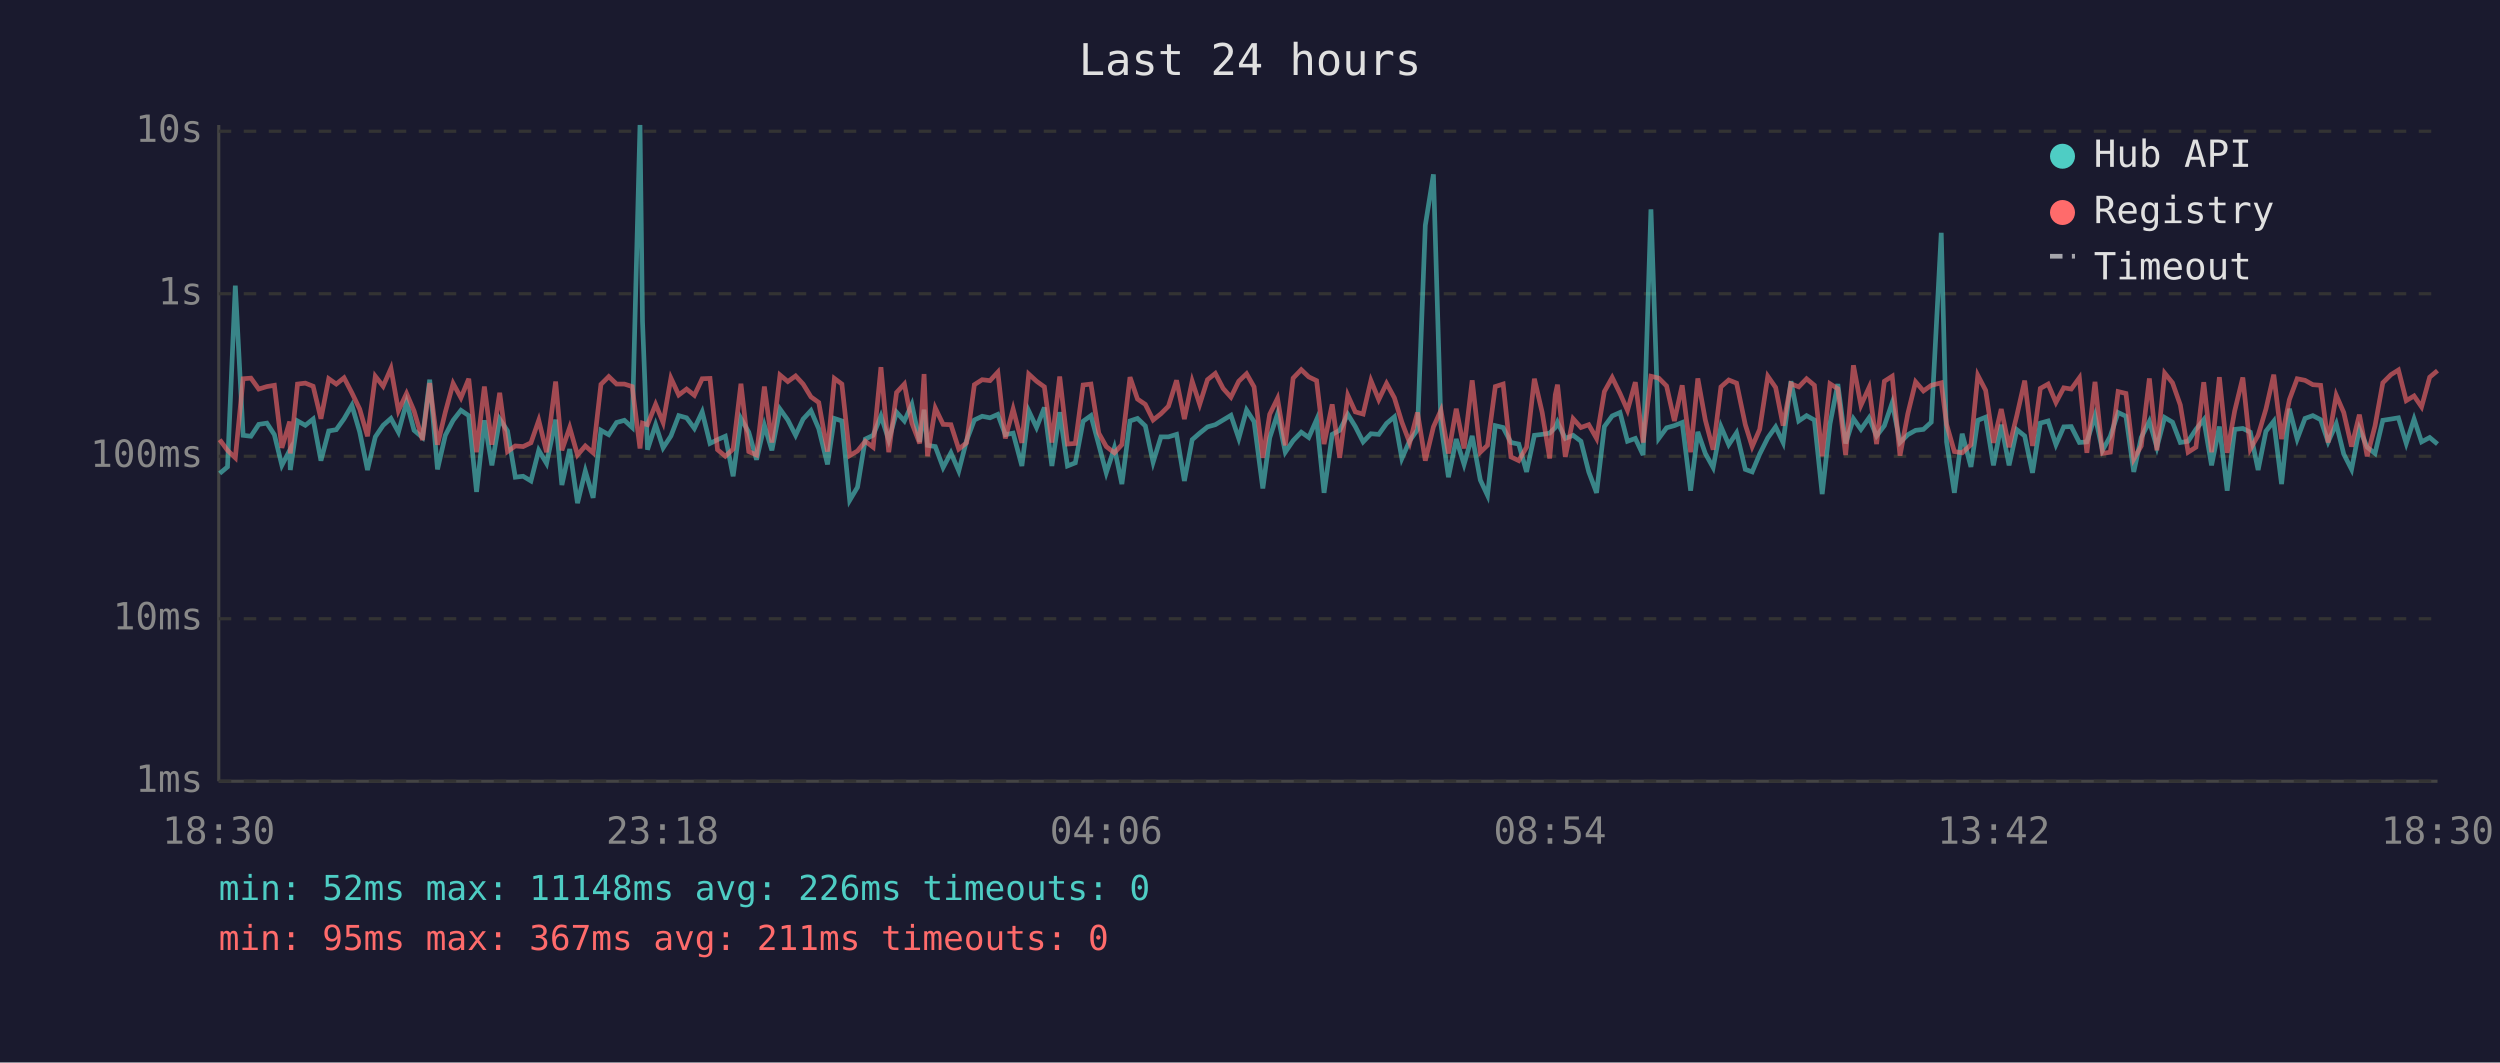
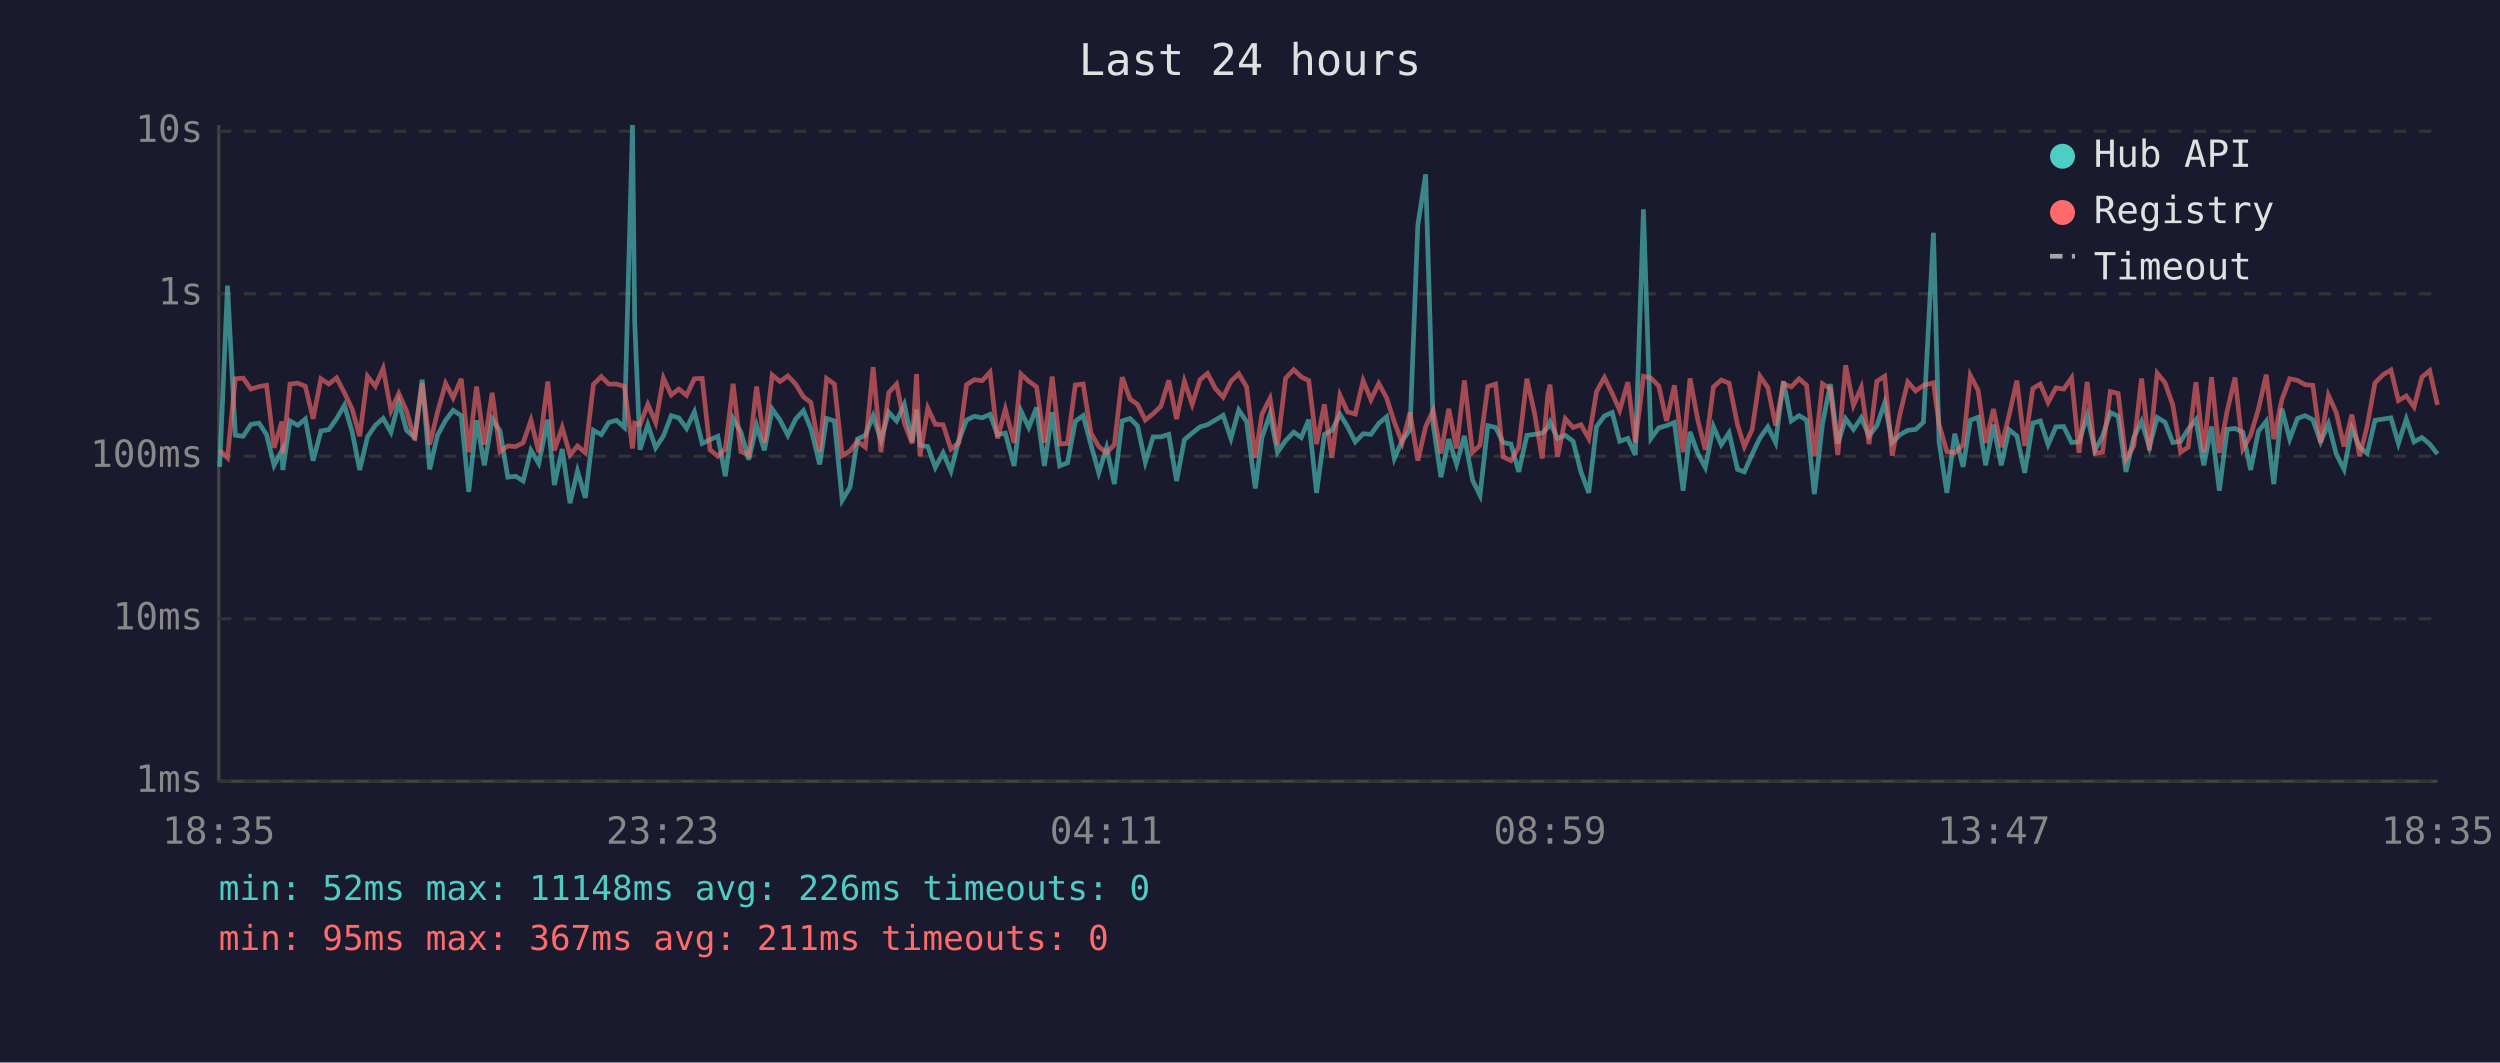
<svg xmlns="http://www.w3.org/2000/svg" viewBox="0 0 800 340" font-family="monospace" font-size="12">
  <rect width="800" height="340" fill="#1a1a2e" />
  <text x="400" y="24" fill="#e0e0e0" font-size="14" text-anchor="middle">Last 24 hours</text>
  <line x1="70" y1="40" x2="70" y2="250" stroke="#444" stroke-width="1" />
  <line x1="70" y1="250" x2="780" y2="250" stroke="#444" stroke-width="1" />
  <line x1="70" y1="250" x2="780" y2="250" stroke="#333" stroke-width="1" stroke-dasharray="4" />
  <text x="65" y="250" fill="#888" text-anchor="end" dominant-baseline="middle">1ms</text>
  <line x1="70" y1="198" x2="780" y2="198" stroke="#333" stroke-width="1" stroke-dasharray="4" />
  <text x="65" y="198" fill="#888" text-anchor="end" dominant-baseline="middle">10ms</text>
  <line x1="70" y1="146" x2="780" y2="146" stroke="#333" stroke-width="1" stroke-dasharray="4" />
  <text x="65" y="146" fill="#888" text-anchor="end" dominant-baseline="middle">100ms</text>
  <line x1="70" y1="94" x2="780" y2="94" stroke="#333" stroke-width="1" stroke-dasharray="4" />
  <text x="65" y="94" fill="#888" text-anchor="end" dominant-baseline="middle">1s</text>
  <line x1="70" y1="42" x2="780" y2="42" stroke="#333" stroke-width="1" stroke-dasharray="4" />
  <text x="65" y="42" fill="#888" text-anchor="end" dominant-baseline="middle">10s</text>
-   <text x="70" y="270" fill="#888" text-anchor="middle">18:30</text>
-   <text x="212" y="270" fill="#888" text-anchor="middle">23:18</text>
-   <text x="354" y="270" fill="#888" text-anchor="middle">04:06</text>
-   <text x="496" y="270" fill="#888" text-anchor="middle">08:54</text>
-   <text x="638" y="270" fill="#888" text-anchor="middle">13:42</text>
-   <text x="780" y="270" fill="#888" text-anchor="middle">18:30</text>
-   <polyline points="70.3,151.5 72.8,149.4 75.3,91.4 77.8,139.3 80.3,139.6 82.8,135.8 85.4,135.4 87.8,139.1 90.2,148.9 92.7,144.1 92.9,150.4 95.2,134.7 97.7,136.1 100.2,134.1 102.7,147.4 105.2,137.9 107.6,137.5 110.1,134.0 112.6,129.7 115.1,138.2 117.6,150.4 120.1,139.8 122.6,136.1 125.1,133.9 127.5,138.3 130.1,128.7 132.5,137.7 135.2,140.0 137.5,121.5 140.0,150.2 142.5,139.3 145.0,134.5 147.5,131.3 150.0,133.0 152.5,157.4 155.0,134.5 157.4,148.9 159.9,134.1 162.4,137.9 164.9,152.7 167.4,152.4 169.9,153.9 172.4,144.1 174.9,148.3 177.8,134.3 179.8,155.2 182.3,143.7 184.8,161.0 187.3,150.7 189.8,159.3 192.3,137.7 194.8,139.1 197.3,135.2 199.8,134.5 202.3,136.8 204.8,40.0 205.6,102.9 207.2,143.9 209.8,135.9 212.2,143.3 214.7,139.5 217.2,133.0 219.7,133.7 222.2,137.1 224.7,131.8 227.2,141.9 229.6,140.7 232.1,139.6 234.6,152.4 237.1,133.9 239.6,138.3 242.1,147.1 244.6,136.1 247.0,144.1 249.6,130.9 252.1,134.4 254.6,139.3 257.0,134.1 259.5,131.4 262.0,137.2 264.8,148.6 267.0,133.9 269.4,134.7 271.9,160.1 274.4,155.9 276.9,140.5 279.4,139.3 281.9,133.1 284.4,140.8 286.9,131.9 289.4,134.7 291.8,129.4 294.3,141.4 295.7,131.1 296.8,142.5 299.3,142.9 301.8,149.6 304.3,144.9 306.8,150.7 309.3,141.0 311.8,134.4 314.3,133.2 316.8,133.7 319.3,132.6 321.7,139.1 324.2,138.6 327.0,149.1 329.2,131.5 331.7,136.8 334.2,130.4 336.6,149.1 339.1,131.9 341.6,149.1 344.1,148.1 346.6,134.8 349.1,133.0 351.6,142.3 354.0,151.3 356.6,143.3 359.0,154.9 361.6,134.7 364.0,133.9 366.5,136.3 369.0,147.9 371.5,139.8 373.9,139.8 376.5,139.0 379.0,153.9 381.5,140.7 383.9,138.6 386.4,136.6 388.9,135.9 391.4,134.4 393.9,132.9 396.4,140.3 398.9,131.2 401.3,134.9 404.1,156.3 406.3,140.1 408.8,132.5 411.3,144.7 413.8,141.0 416.4,138.3 418.8,140.0 421.3,134.3 423.7,157.7 426.3,139.0 428.7,137.7 431.3,132.6 433.7,136.5 436.2,141.4 438.7,138.8 441.2,139.0 443.7,135.5 446.2,133.4 448.6,146.7 451.1,141.0 453.6,137.5 456.1,72.1 458.7,55.8 461.1,135.8 463.5,152.7 466.0,140.5 468.5,148.6 471.1,139.5 473.7,153.6 476.0,158.5 478.5,136.2 481.0,136.8 483.5,141.6 486.0,142.1 488.5,151.0 491.0,139.3 493.5,139.0 495.9,138.6 497.7,136.8 498.4,135.1 500.9,140.3 503.4,139.3 505.9,141.2 508.4,151.0 510.9,157.7 513.4,136.5 515.9,133.1 518.4,132.0 520.8,141.2 523.3,140.3 525.8,145.6 528.3,67.0 530.8,140.3 533.3,136.9 535.8,136.2 538.3,135.2 541.0,157.0 543.3,138.2 545.7,145.1 548.2,149.6 550.7,136.5 553.2,142.3 555.7,138.5 558.5,150.2 560.7,151.0 563.1,145.3 565.7,140.1 568.2,136.6 570.6,141.6 573.1,122.0 575.6,134.7 578.1,133.0 580.6,134.4 583.1,158.1 585.6,135.6 588.1,122.9 590.6,141.9 593.1,134.0 595.5,137.4 598.1,133.7 600.5,139.5 603.0,136.2 605.5,128.9 608.0,141.6 610.5,139.1 613.0,137.7 615.5,137.4 618.0,135.1 621.2,74.5 622.9,141.4 625.4,157.7 627.9,138.8 630.7,149.4 632.9,134.5 635.4,133.5 637.9,148.9 640.4,135.9 642.9,148.9 645.4,137.5 647.9,139.5 650.4,151.3 652.9,135.4 655.4,134.7 657.9,142.3 660.4,136.6 662.8,136.5 665.4,141.6 667.8,141.4 670.4,133.0 672.8,144.1 675.3,139.6 677.8,132.0 680.3,133.2 682.8,151.0 685.2,140.0 687.8,134.8 690.2,143.1 692.7,133.6 695.2,135.1 697.7,141.6 700.2,141.2 702.7,137.4 705.2,134.3 707.7,148.9 710.2,136.5 712.7,157.0 715.1,137.4 717.7,137.1 720.1,138.3 722.6,150.4 725.1,138.0 727.6,134.8 730.1,154.9 732.6,130.8 735.1,140.5 737.6,133.9 740.1,133.0 742.6,134.3 745.0,141.4 747.6,135.6 750.0,145.3 752.5,150.2 755.0,137.2 757.5,143.1 760.0,145.1 762.5,134.5 765.1,134.1 767.5,133.7 770.0,141.9 772.5,134.1 774.9,141.4 777.5,140.0 780.0,142.1" fill="none" stroke="#4ecdc4" stroke-width="1.5" opacity="0.6" />
-   <polyline points="70.3,140.7 72.8,144.1 75.3,146.5 77.8,121.2 80.3,121.0 82.8,124.5 85.4,123.7 87.8,123.3 90.2,143.3 92.7,134.9 92.9,145.1 95.2,122.9 97.7,122.6 100.2,123.6 102.7,134.0 105.2,121.2 107.6,122.9 110.1,120.9 112.6,125.7 115.1,130.9 117.6,139.6 120.1,120.4 122.6,123.6 125.1,117.9 127.5,131.4 130.1,125.9 132.5,131.5 135.2,140.8 137.5,122.6 140.0,142.3 142.5,131.9 145.0,122.7 147.5,127.3 150.0,121.2 152.5,144.7 155.0,123.7 157.4,142.3 159.9,125.7 162.4,144.5 164.9,142.7 167.4,142.9 169.9,141.7 172.4,134.5 174.9,144.7 177.8,122.1 179.8,144.1 182.3,136.8 184.8,145.6 187.3,142.7 189.8,144.9 192.3,123.0 194.8,120.5 197.3,122.9 199.8,122.9 202.3,123.7 204.8,143.5 205.6,135.4 207.2,135.9 209.8,129.4 212.2,135.2 214.7,121.0 217.2,126.4 219.7,124.5 222.2,126.5 224.7,121.2 227.2,121.1 229.6,143.9 232.1,146.0 234.6,143.7 237.1,122.8 239.6,144.5 242.1,145.6 244.6,123.7 247.0,141.6 249.6,120.0 252.1,122.1 254.6,120.3 257.0,122.9 259.5,127.0 262.0,128.8 264.8,144.5 267.0,121.1 269.4,122.9 271.9,145.8 274.4,144.3 276.9,141.2 279.4,143.1 281.9,117.5 284.4,144.7 286.9,125.6 289.4,122.9 291.8,135.4 294.3,141.9 295.7,119.7 296.8,146.0 299.3,130.6 301.8,135.8 304.3,135.9 306.8,143.7 309.3,141.7 311.8,123.1 314.3,121.5 316.8,121.8 319.3,119.1 321.7,140.3 324.2,130.9 327.0,141.7 329.2,119.7 331.7,122.0 334.2,123.8 336.6,141.6 339.1,120.5 341.6,142.1 344.1,141.9 346.6,123.2 349.1,122.9 351.6,138.6 354.0,142.9 356.6,144.9 359.0,142.3 361.6,120.7 364.0,127.7 366.5,129.4 369.0,134.4 371.5,132.4 373.9,130.0 376.5,121.7 379.0,134.1 381.5,122.0 383.9,129.4 386.4,121.5 388.9,119.5 391.4,124.3 393.9,127.1 396.4,122.0 398.9,119.6 401.3,123.8 404.1,146.5 406.3,132.6 408.8,127.5 411.3,142.5 413.8,121.0 416.4,118.3 418.8,120.6 421.3,121.8 423.7,142.1 426.3,129.4 428.7,146.5 431.3,126.5 433.7,131.8 436.2,132.5 438.7,121.8 441.2,127.9 443.7,122.7 446.2,127.3 448.6,135.1 451.1,141.7 453.6,132.0 456.1,147.4 458.7,136.6 461.1,131.3 463.5,145.1 466.0,130.8 468.5,143.5 471.1,121.7 473.7,144.7 476.0,142.5 478.5,123.7 481.0,122.9 483.5,146.2 486.0,147.4 488.5,143.1 491.0,121.2 493.5,132.0 495.9,146.7 497.7,126.3 498.4,123.1 500.9,146.2 503.4,134.0 505.9,136.8 508.4,135.9 510.9,140.3 513.4,125.3 515.9,120.8 518.4,125.9 520.8,131.3 523.3,122.3 525.8,141.6 528.3,120.4 530.8,121.0 533.3,123.5 535.8,134.7 538.3,123.3 541.0,144.7 543.3,121.1 545.7,134.4 548.2,143.9 550.7,123.8 553.2,121.6 555.7,122.6 558.5,135.9 560.7,142.9 563.1,137.4 565.7,120.4 568.2,124.0 570.6,136.2 573.1,122.8 575.6,123.8 578.1,121.2 580.6,123.3 583.1,146.0 585.6,122.8 588.1,124.4 590.6,145.6 593.1,116.9 595.5,129.7 598.1,124.0 600.5,142.1 603.0,122.0 605.5,120.4 608.0,145.8 610.5,132.4 613.0,122.2 615.5,125.1 618.0,123.3 621.2,122.5 622.9,135.8 625.4,144.5 627.9,144.9 630.7,142.3 632.9,120.1 635.4,124.9 637.9,141.7 640.4,130.9 642.9,143.1 645.4,132.9 647.9,121.8 650.4,142.7 652.9,124.3 655.4,122.9 657.9,128.8 660.4,124.1 662.8,124.5 665.4,120.9 667.8,144.9 670.4,122.2 672.8,145.1 675.3,144.7 677.8,125.3 680.3,125.9 682.8,146.9 685.2,142.7 687.8,121.1 690.2,144.1 692.7,119.4 695.2,122.5 697.7,129.6 700.2,144.7 702.7,143.1 705.2,122.3 707.7,144.7 710.2,120.7 712.7,144.9 715.1,131.5 717.7,120.8 720.1,143.7 722.6,139.3 725.1,130.9 727.6,119.9 730.1,140.5 732.6,127.9 735.1,121.2 737.6,121.7 740.1,123.1 742.6,123.3 745.0,141.6 747.6,126.5 750.0,132.0 752.5,142.9 755.0,132.7 757.5,146.0 760.0,136.3 762.5,122.5 765.1,119.9 767.5,118.4 770.0,128.2 772.5,126.7 774.9,130.2 777.5,120.7 780.0,118.6" fill="none" stroke="#ff6b6b" stroke-width="1.5" opacity="0.6" />
+   <text x="70" y="270" fill="#888" text-anchor="middle">18:35</text>
+   <text x="212" y="270" fill="#888" text-anchor="middle">23:23</text>
+   <text x="354" y="270" fill="#888" text-anchor="middle">04:11</text>
+   <text x="496" y="270" fill="#888" text-anchor="middle">08:59</text>
+   <text x="638" y="270" fill="#888" text-anchor="middle">13:47</text>
+   <text x="780" y="270" fill="#888" text-anchor="middle">18:35</text>
+   <polyline points="70.3,149.4 72.8,91.4 75.3,139.3 77.8,139.6 80.3,135.8 82.9,135.4 85.3,139.1 87.7,148.9 90.2,144.1 90.5,150.4 92.8,134.7 95.3,136.1 97.7,134.1 100.2,147.4 102.7,137.9 105.2,137.5 107.7,134.0 110.2,129.7 112.7,138.2 115.1,150.4 117.6,139.8 120.1,136.1 122.6,133.9 125.1,138.3 127.6,128.7 130.1,137.7 132.7,140.0 135.1,121.5 137.5,150.2 140.0,139.3 142.6,134.5 145.0,131.3 147.6,133.0 150.0,157.4 152.5,134.5 155.0,148.9 157.5,134.1 160.0,137.9 162.5,152.7 165.0,152.4 167.4,153.9 169.9,144.1 172.4,148.3 175.3,134.3 177.4,155.2 179.9,143.7 182.4,161.0 184.8,150.7 187.3,159.3 189.9,137.7 192.4,139.1 194.8,135.2 197.3,134.5 199.8,136.8 202.4,40.0 203.1,102.9 204.8,143.9 207.3,135.9 209.8,143.3 212.3,139.5 214.8,133.0 217.2,133.7 219.7,137.1 222.2,131.8 224.7,141.9 227.2,140.7 229.7,139.6 232.1,152.4 234.6,133.9 237.1,138.3 239.6,147.1 242.1,136.1 244.6,144.1 247.1,130.9 249.6,134.4 252.1,139.3 254.6,134.1 257.1,131.4 259.5,137.2 262.3,148.6 264.5,133.9 267.0,134.7 269.5,160.1 272.0,155.9 274.4,140.5 276.9,139.3 279.4,133.1 281.9,140.8 284.4,131.9 286.9,134.7 289.4,129.4 291.9,141.4 293.3,131.1 294.4,142.5 296.9,142.9 299.3,149.6 301.8,144.9 304.3,150.7 306.8,141.0 309.3,134.4 311.8,133.2 314.3,133.7 316.8,132.6 319.2,139.1 321.7,138.6 324.5,149.1 326.7,131.5 329.2,136.8 331.7,130.4 334.2,149.1 336.7,131.9 339.1,149.1 341.6,148.1 344.1,134.8 346.6,133.0 349.1,142.3 351.6,151.3 354.1,143.3 356.6,154.9 359.1,134.7 361.6,133.9 364.0,136.3 366.5,147.9 369.0,139.8 371.5,139.8 374.0,139.0 376.5,153.9 379.0,140.7 381.5,138.6 384.0,136.6 386.4,135.9 388.9,134.4 391.4,132.9 393.9,140.3 396.4,131.2 398.9,134.9 401.7,156.3 403.8,140.1 406.4,132.5 408.8,144.7 411.4,141.0 414.0,138.3 416.4,140.0 418.8,134.3 421.3,157.7 423.8,139.0 426.2,137.7 428.8,132.6 431.2,136.5 433.7,141.4 436.2,138.8 438.7,139.0 441.2,135.5 443.7,133.4 446.2,146.7 448.7,141.0 451.2,137.5 453.7,72.1 456.2,55.8 458.6,135.8 461.1,152.7 463.6,140.5 466.1,148.6 468.6,139.5 471.2,153.6 473.6,158.5 476.1,136.2 478.6,136.8 481.0,141.6 483.5,142.1 486.0,151.0 488.6,139.3 491.0,139.0 493.5,138.6 495.3,136.8 496.0,135.1 498.4,140.3 500.9,139.3 503.4,141.2 505.9,151.0 508.4,157.7 510.9,136.5 513.4,133.1 515.9,132.0 518.3,141.2 520.9,140.3 523.3,145.6 525.9,67.0 528.3,140.3 530.8,136.9 533.3,136.2 535.8,135.2 538.6,157.0 540.8,138.2 543.3,145.1 545.7,149.6 548.3,136.5 550.8,142.3 553.3,138.5 556.0,150.2 558.2,151.0 560.7,145.3 563.2,140.1 565.7,136.6 568.2,141.6 570.7,122.0 573.2,134.7 575.7,133.0 578.1,134.4 580.6,158.1 583.2,135.6 585.7,122.9 588.1,141.9 590.6,134.0 593.1,137.4 595.6,133.7 598.1,139.5 600.6,136.2 603.1,128.9 605.5,141.6 608.0,139.1 610.5,137.7 613.0,137.4 615.5,135.1 618.7,74.5 620.5,141.4 623.0,157.7 625.5,138.8 628.2,149.4 630.5,134.5 633.0,133.5 635.4,148.9 637.9,135.9 640.4,148.9 642.9,137.5 645.4,139.5 647.9,151.3 650.5,135.4 652.9,134.7 655.4,142.3 657.9,136.6 660.4,136.5 662.9,141.6 665.3,141.4 667.9,133.0 670.4,144.1 672.8,139.6 675.3,132.0 677.8,133.2 680.3,151.0 682.8,140.0 685.3,134.8 687.8,143.1 690.3,133.6 692.8,135.1 695.3,141.6 697.8,141.2 700.2,137.4 702.7,134.3 705.2,148.9 707.7,136.5 710.2,157.0 712.7,137.4 715.2,137.1 717.7,138.3 720.2,150.4 722.7,138.0 725.2,134.8 727.6,154.9 730.2,130.8 732.7,140.5 735.2,133.9 737.6,133.0 740.1,134.3 742.6,141.4 745.1,135.6 747.6,145.3 750.1,150.2 752.6,137.2 755.1,143.1 757.5,145.1 760.0,134.5 762.6,134.1 765.1,133.7 767.5,141.9 770.0,134.1 772.5,141.4 775.0,140.0 777.5,142.1 780.0,145.3" fill="none" stroke="#4ecdc4" stroke-width="1.5" opacity="0.6" />
+   <polyline points="70.3,144.1 72.8,146.5 75.3,121.2 77.8,121.0 80.3,124.5 82.9,123.7 85.3,123.3 87.7,143.3 90.2,134.9 90.5,145.1 92.8,122.9 95.3,122.6 97.7,123.6 100.2,134.0 102.7,121.2 105.2,122.9 107.7,120.9 110.2,125.7 112.7,130.9 115.1,139.6 117.6,120.4 120.1,123.6 122.6,117.9 125.1,131.4 127.6,125.9 130.1,131.5 132.7,140.8 135.1,122.6 137.5,142.3 140.0,131.9 142.6,122.7 145.0,127.3 147.6,121.2 150.0,144.7 152.5,123.7 155.0,142.3 157.5,125.7 160.0,144.5 162.5,142.7 165.0,142.9 167.4,141.7 169.9,134.5 172.4,144.7 175.3,122.1 177.4,144.1 179.9,136.8 182.4,145.6 184.8,142.7 187.3,144.9 189.9,123.0 192.4,120.5 194.8,122.9 197.3,122.9 199.8,123.7 202.4,143.5 203.1,135.4 204.8,135.9 207.3,129.4 209.8,135.2 212.3,121.0 214.8,126.4 217.2,124.5 219.7,126.5 222.2,121.2 224.7,121.1 227.2,143.9 229.7,146.0 232.1,143.7 234.6,122.8 237.1,144.5 239.6,145.6 242.1,123.7 244.6,141.6 247.1,120.0 249.6,122.1 252.1,120.3 254.6,122.9 257.1,127.0 259.5,128.8 262.3,144.5 264.5,121.1 267.0,122.9 269.5,145.8 272.0,144.3 274.4,141.2 276.9,143.1 279.4,117.5 281.9,144.7 284.4,125.6 286.9,122.9 289.4,135.4 291.9,141.9 293.3,119.7 294.4,146.0 296.9,130.6 299.3,135.8 301.8,135.9 304.3,143.7 306.8,141.7 309.3,123.1 311.8,121.5 314.3,121.8 316.8,119.1 319.2,140.3 321.7,130.9 324.5,141.7 326.7,119.7 329.2,122.0 331.7,123.8 334.2,141.6 336.7,120.5 339.1,142.1 341.6,141.9 344.1,123.2 346.6,122.9 349.1,138.6 351.6,142.9 354.1,144.9 356.6,142.3 359.1,120.7 361.6,127.7 364.0,129.4 366.5,134.4 369.0,132.4 371.5,130.0 374.0,121.7 376.5,134.1 379.0,122.0 381.5,129.4 384.0,121.5 386.4,119.5 388.9,124.3 391.4,127.1 393.9,122.0 396.4,119.6 398.9,123.8 401.7,146.5 403.8,132.6 406.4,127.5 408.8,142.5 411.4,121.0 414.0,118.3 416.4,120.6 418.8,121.8 421.3,142.1 423.8,129.4 426.2,146.5 428.8,126.5 431.2,131.8 433.7,132.5 436.2,121.8 438.7,127.9 441.2,122.7 443.7,127.3 446.2,135.1 448.7,141.7 451.2,132.0 453.7,147.4 456.2,136.6 458.6,131.3 461.1,145.1 463.6,130.8 466.1,143.5 468.6,121.7 471.2,144.7 473.6,142.5 476.1,123.7 478.6,122.9 481.0,146.2 483.5,147.4 486.0,143.1 488.6,121.2 491.0,132.0 493.5,146.7 495.3,126.3 496.0,123.1 498.4,146.2 500.9,134.0 503.4,136.8 505.9,135.9 508.4,140.3 510.9,125.3 513.4,120.8 515.9,125.9 518.3,131.3 520.9,122.3 523.3,141.6 525.9,120.4 528.3,121.0 530.8,123.5 533.3,134.7 535.8,123.3 538.6,144.7 540.8,121.1 543.3,134.4 545.7,143.9 548.3,123.8 550.8,121.6 553.3,122.6 556.0,135.9 558.2,142.9 560.7,137.4 563.2,120.4 565.7,124.0 568.2,136.2 570.7,122.8 573.2,123.8 575.7,121.2 578.1,123.3 580.6,146.0 583.2,122.8 585.7,124.4 588.1,145.6 590.6,116.9 593.1,129.7 595.6,124.0 598.1,142.1 600.6,122.0 603.1,120.4 605.5,145.8 608.0,132.4 610.5,122.2 613.0,125.1 615.5,123.3 618.7,122.5 620.5,135.8 623.0,144.5 625.5,144.9 628.2,142.3 630.5,120.1 633.0,124.9 635.4,141.7 637.9,130.9 640.4,143.1 642.9,132.9 645.4,121.8 647.9,142.7 650.5,124.3 652.9,122.9 655.4,128.8 657.9,124.1 660.4,124.5 662.9,120.9 665.3,144.9 667.9,122.2 670.4,145.1 672.8,144.7 675.3,125.3 677.8,125.9 680.3,146.9 682.8,142.7 685.3,121.1 687.8,144.1 690.3,119.4 692.8,122.5 695.3,129.6 697.8,144.7 700.2,143.1 702.7,122.3 705.2,144.7 707.7,120.7 710.2,144.9 712.7,131.5 715.2,120.8 717.7,143.7 720.2,139.3 722.7,130.9 725.2,119.9 727.6,140.5 730.2,127.9 732.7,121.2 735.2,121.7 737.6,123.1 740.1,123.3 742.6,141.6 745.1,126.5 747.6,132.0 750.1,142.9 752.6,132.7 755.1,146.0 757.5,136.3 760.0,122.5 762.6,119.9 765.1,118.4 767.5,128.2 770.0,126.7 772.5,130.2 775.0,120.7 777.5,118.6 780.0,129.6" fill="none" stroke="#ff6b6b" stroke-width="1.5" opacity="0.6" />
  <circle cx="660" cy="50" r="4" fill="#4ecdc4" />
  <text x="670" y="50" fill="#e0e0e0" dominant-baseline="middle">Hub API</text>
  <circle cx="660" cy="68" r="4" fill="#ff6b6b" />
  <text x="670" y="68" fill="#e0e0e0" dominant-baseline="middle">Registry</text>
  <line x1="656" y1="82" x2="664" y2="82" stroke="#e0e0e0" stroke-width="1.5" stroke-dasharray="4,3" opacity="0.7" />
  <text x="670" y="86" fill="#e0e0e0" dominant-baseline="middle">Timeout</text>
  <text x="70" y="288" fill="#4ecdc4" font-size="11">min: 52ms  max: 11148ms  avg: 226ms  timeouts: 0</text>
  <text x="70" y="304" fill="#ff6b6b" font-size="11">min: 95ms  max: 367ms  avg: 211ms  timeouts: 0</text>
</svg>
